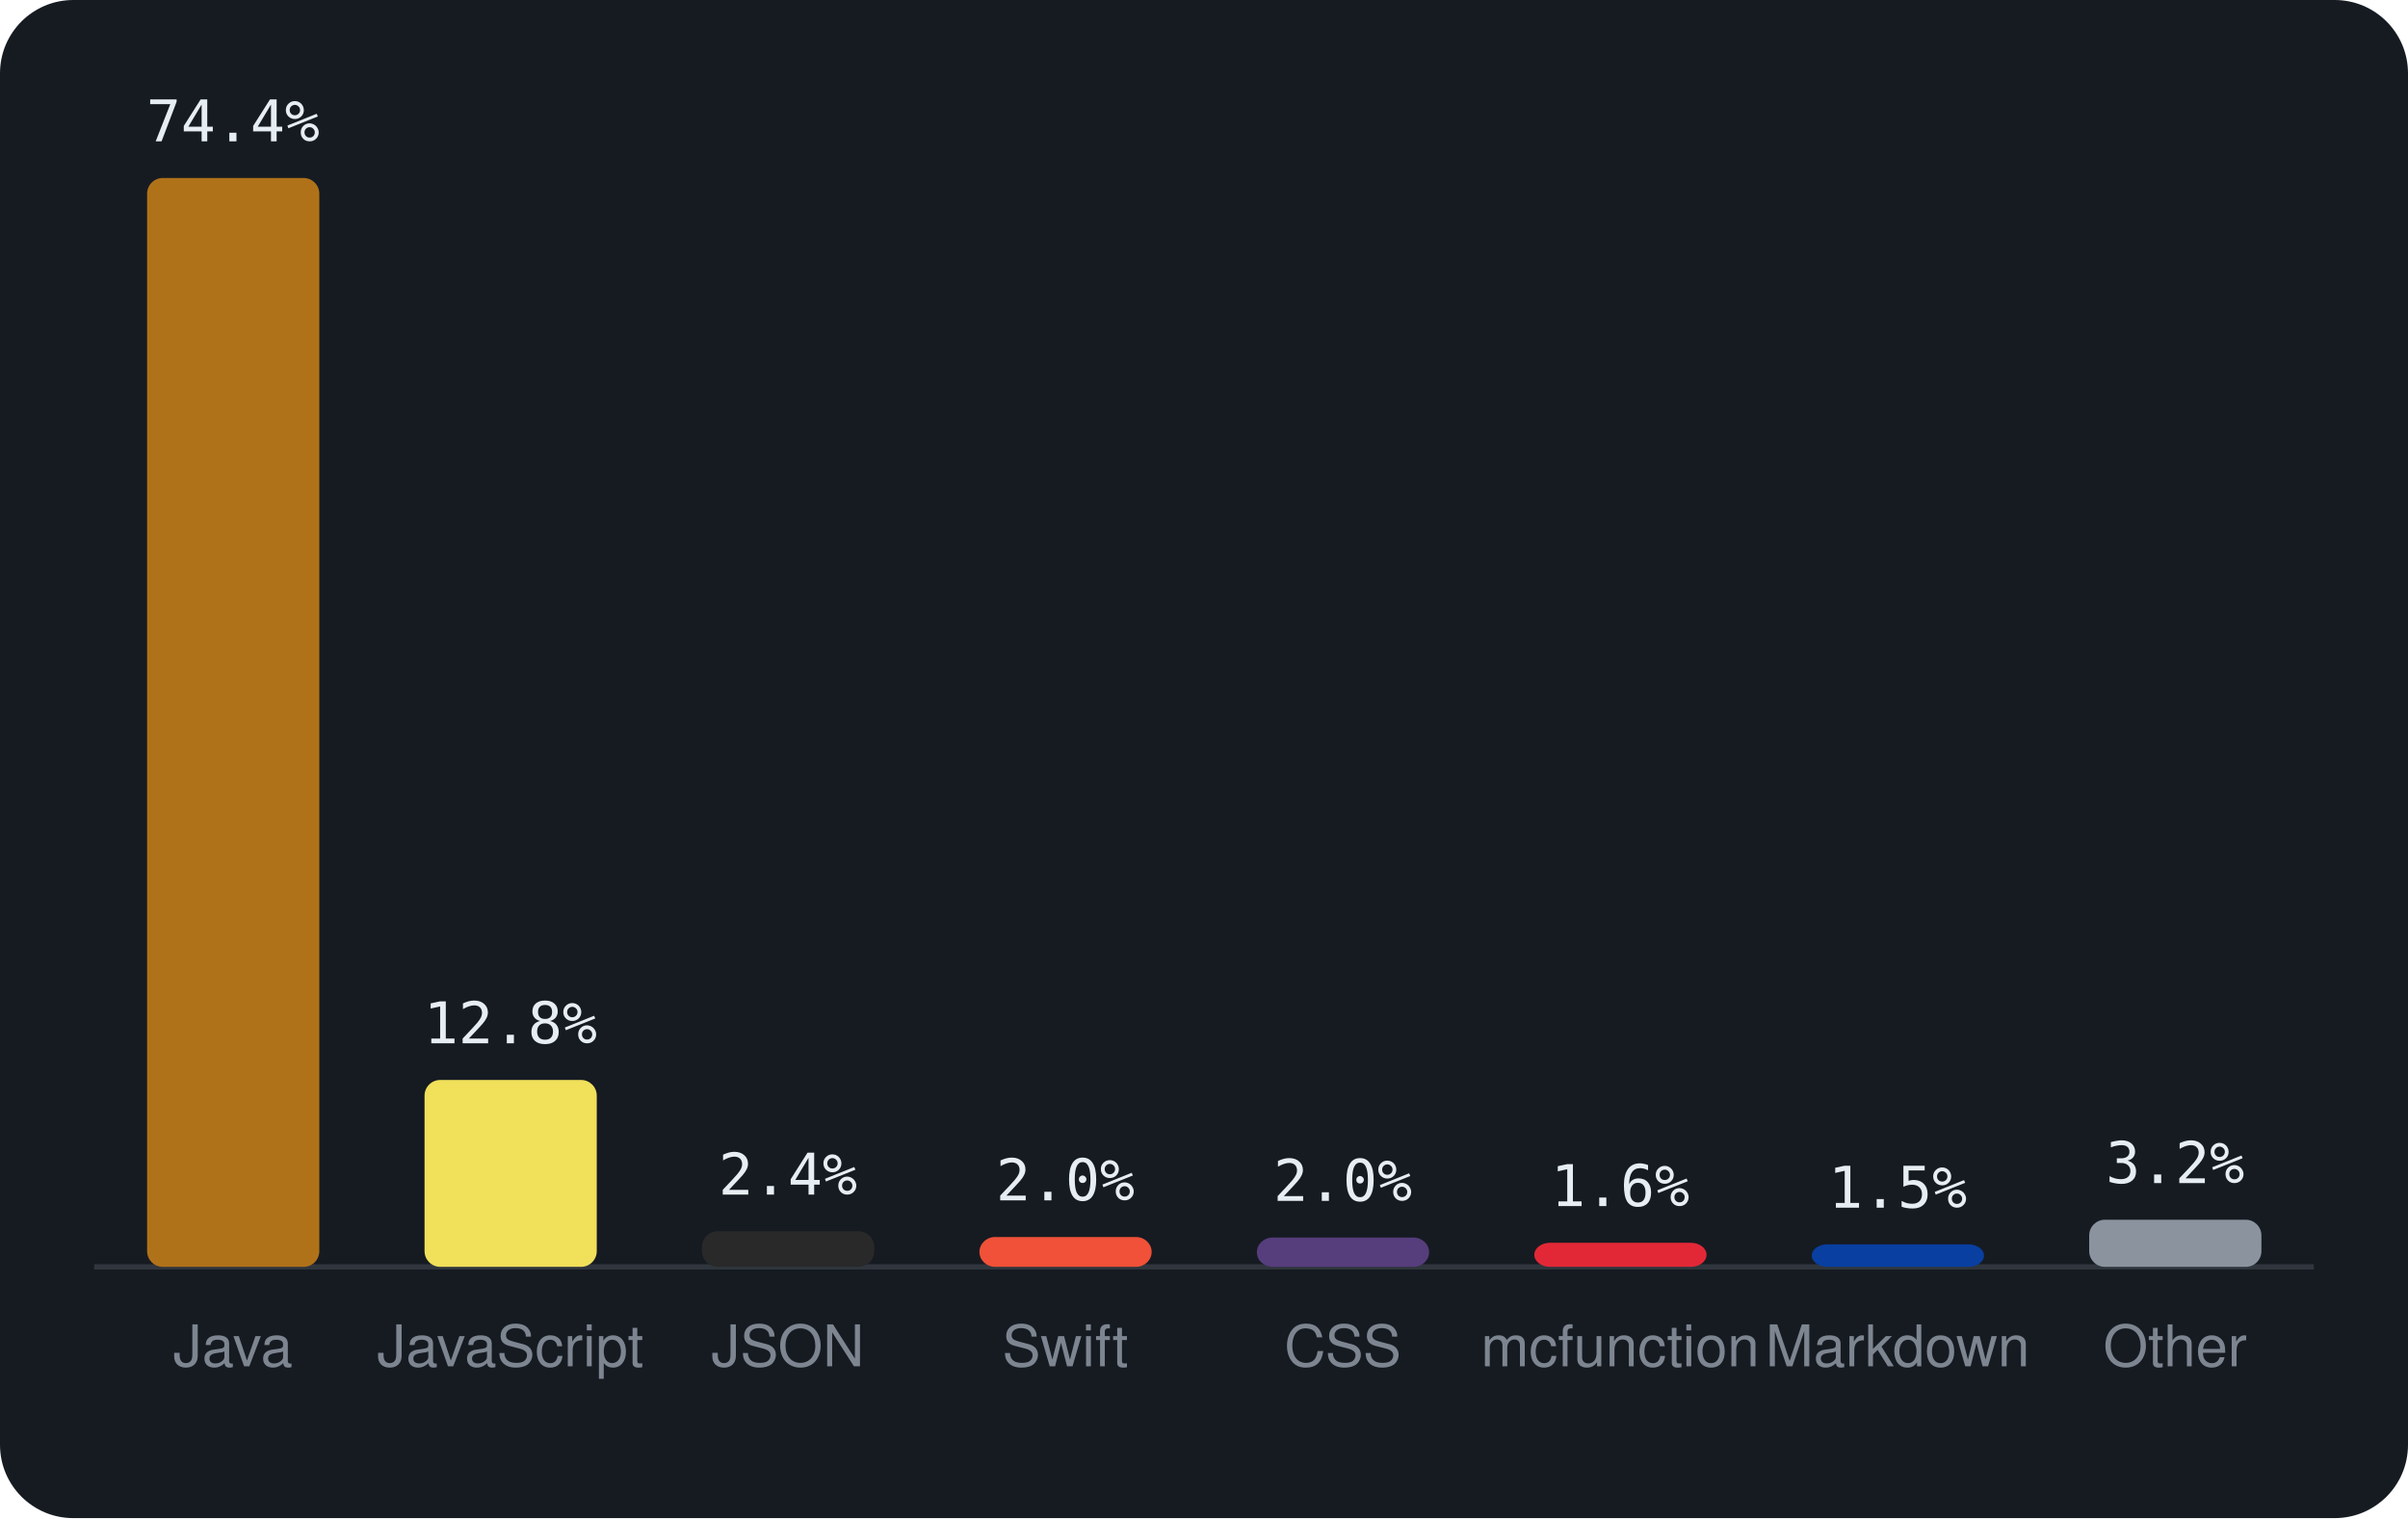
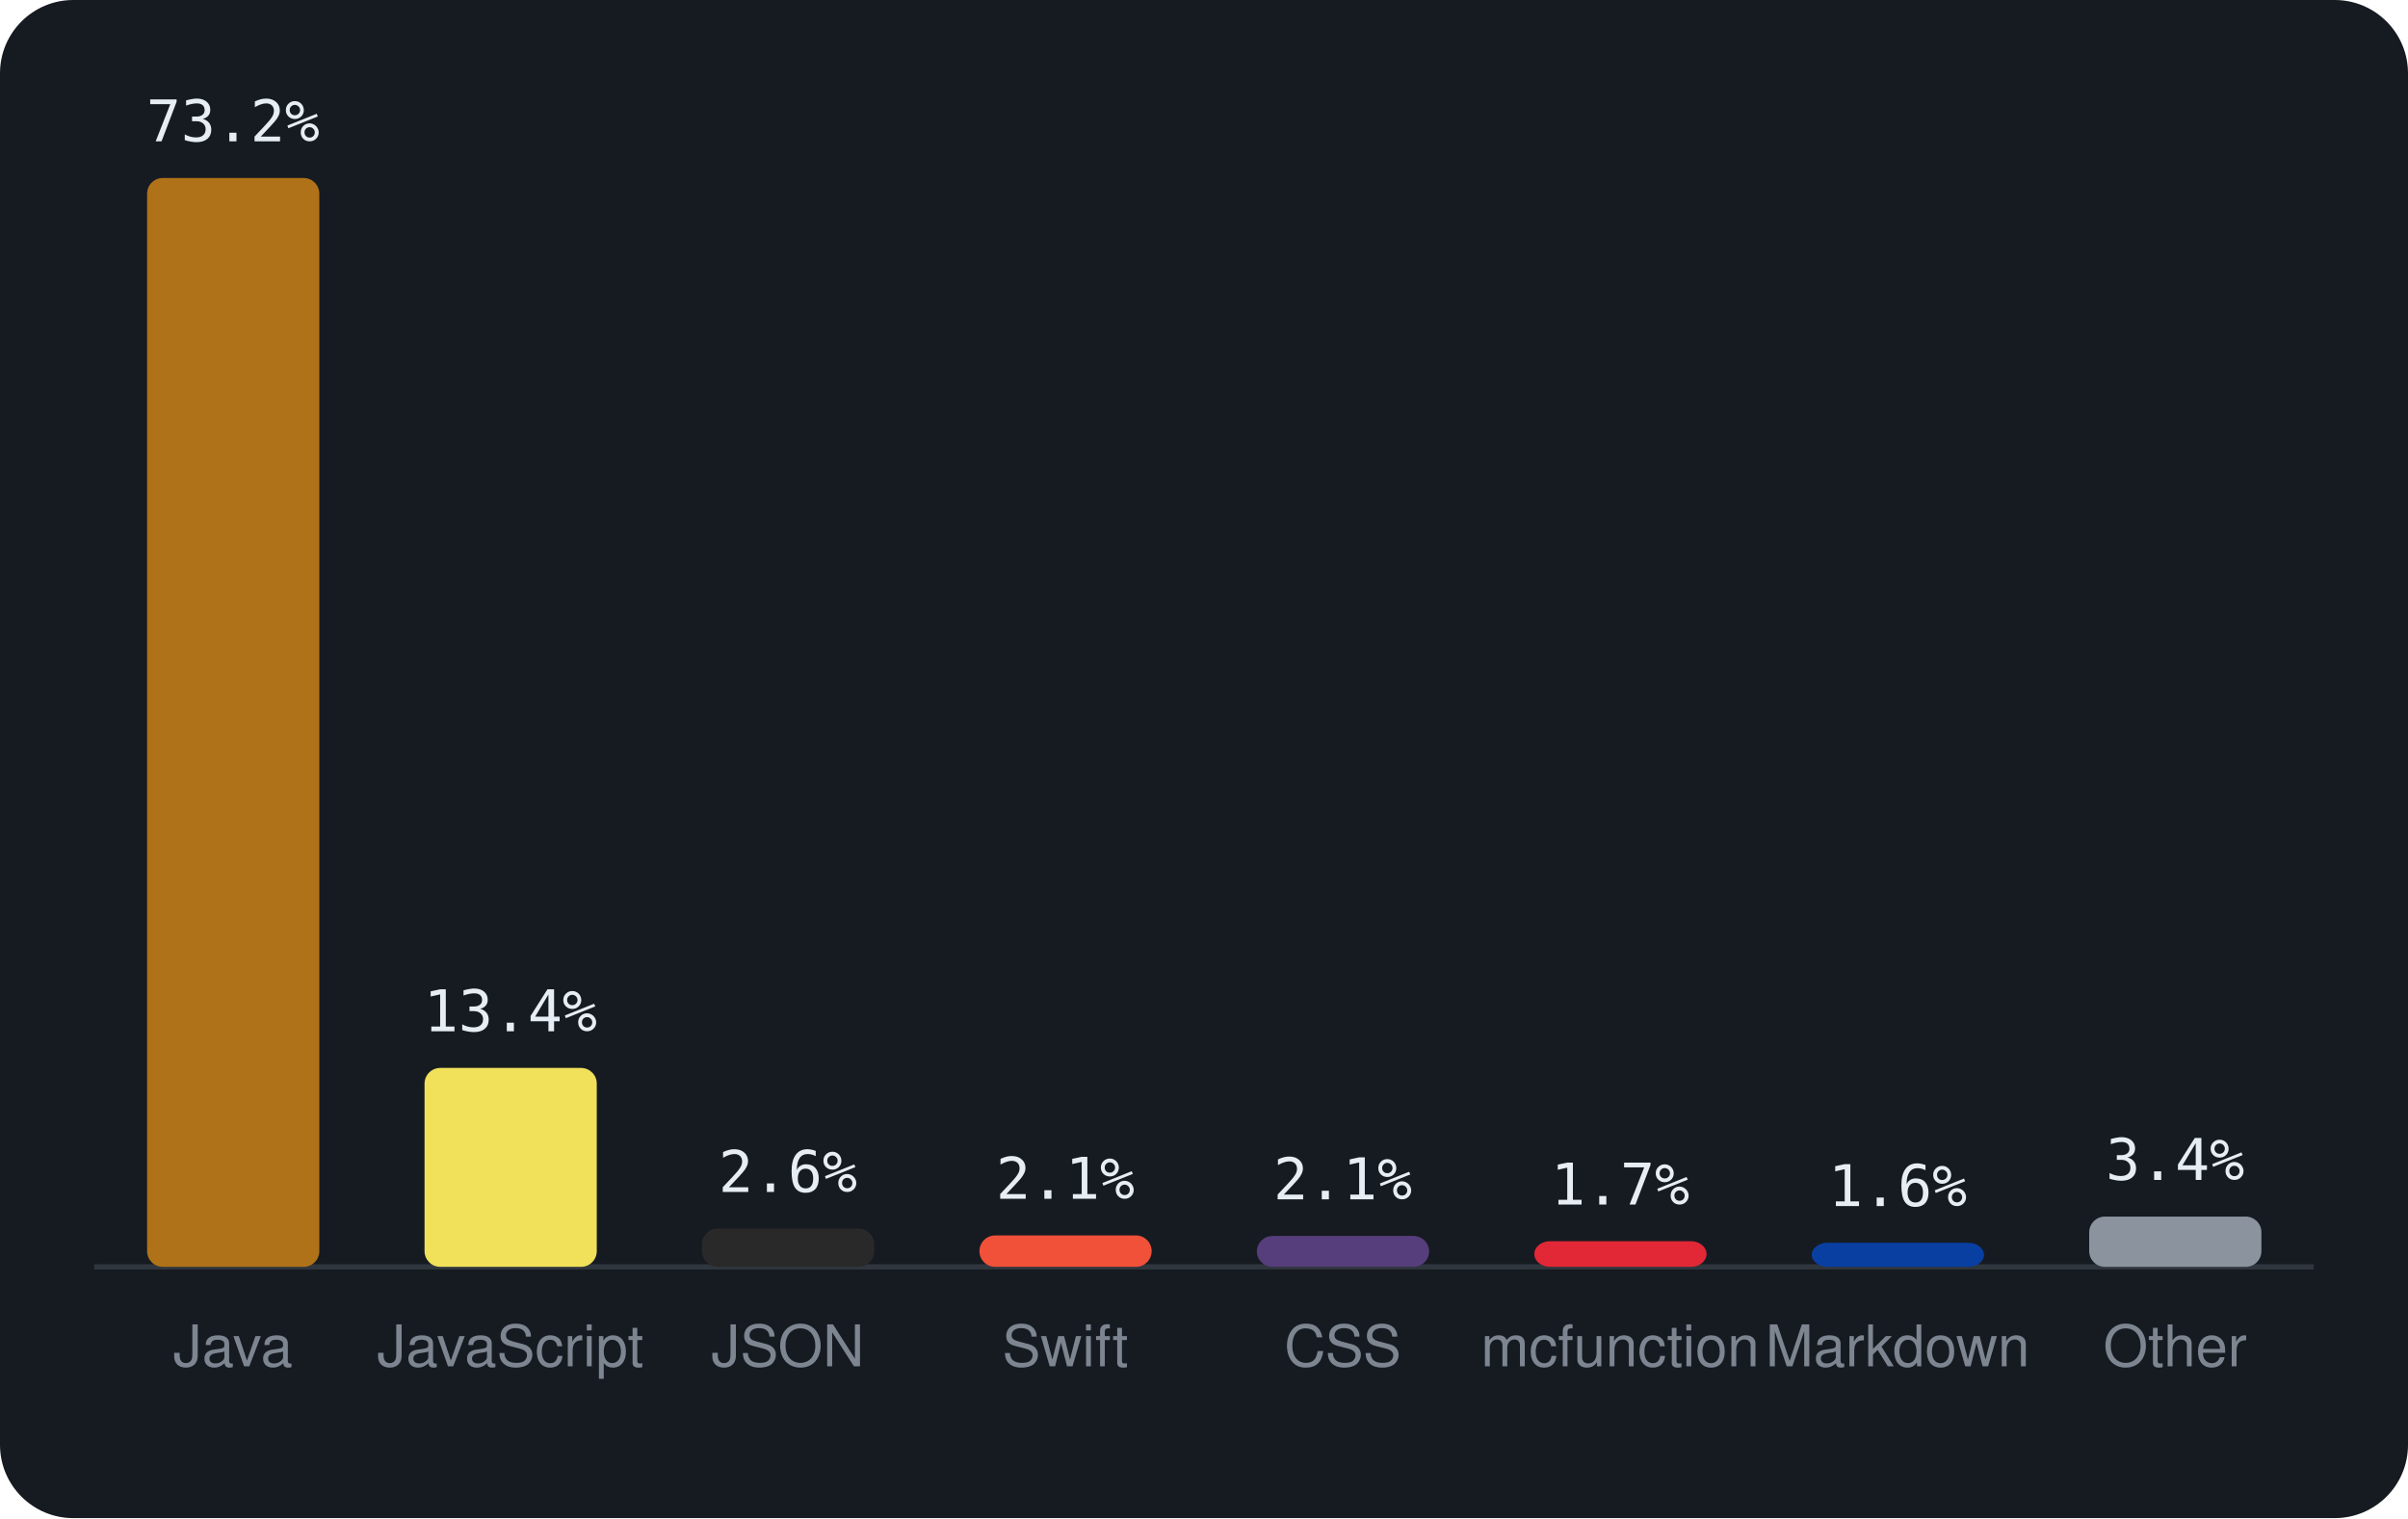
<svg xmlns="http://www.w3.org/2000/svg" viewBox="0 0 460 290" width="460" height="290" font-family="-apple-system,BlinkMacSystemFont,'Segoe UI',Helvetica,Arial,sans-serif">
  <rect width="460" height="290" rx="14" fill="#161b22" />
  <line x1="18" y1="242" x2="442" y2="242" stroke="#30363d" />
  <rect x="28.1" y="34.0" width="32.9" height="208.0" rx="3" fill="#b07219" />
-   <text x="44.5" y="27.0" text-anchor="middle" font-size="11" font-family="monospace" fill="#e6edf3">74.4%</text>
+   <text x="44.5" y="27.0" text-anchor="middle" font-size="11" font-family="monospace" fill="#e6edf3">73.2%</text>
  <text x="44.5" y="261" text-anchor="middle" font-size="11" fill="#7d8590">Java</text>
-   <rect x="81.1" y="206.3" width="32.9" height="35.7" rx="3" fill="#f1e05a" />
-   <text x="97.5" y="199.3" text-anchor="middle" font-size="11" font-family="monospace" fill="#e6edf3">12.8%</text>
+   <rect x="81.1" y="204.0" width="32.9" height="38.0" rx="3" fill="#f1e05a" />
+   <text x="97.5" y="197.0" text-anchor="middle" font-size="11" font-family="monospace" fill="#e6edf3">13.4%</text>
  <text x="97.5" y="261" text-anchor="middle" font-size="11" fill="#7d8590">JavaScript</text>
-   <rect x="134.1" y="235.2" width="32.9" height="6.8" rx="3" fill="#292929" />
-   <text x="150.5" y="228.2" text-anchor="middle" font-size="11" font-family="monospace" fill="#e6edf3">2.4%</text>
+   <rect x="134.1" y="234.7" width="32.9" height="7.3" rx="3" fill="#292929" />
+   <text x="150.5" y="227.7" text-anchor="middle" font-size="11" font-family="monospace" fill="#e6edf3">2.6%</text>
  <text x="150.5" y="261" text-anchor="middle" font-size="11" fill="#7d8590">JSON</text>
-   <rect x="187.1" y="236.3" width="32.9" height="5.7" rx="3" fill="#F05138" />
-   <text x="203.5" y="229.3" text-anchor="middle" font-size="11" font-family="monospace" fill="#e6edf3">2.0%</text>
+   <rect x="187.1" y="236.0" width="32.9" height="6.0" rx="3" fill="#F05138" />
+   <text x="203.5" y="229.0" text-anchor="middle" font-size="11" font-family="monospace" fill="#e6edf3">2.1%</text>
  <text x="203.5" y="261" text-anchor="middle" font-size="11" fill="#7d8590">Swift</text>
-   <rect x="240.1" y="236.4" width="32.9" height="5.6" rx="3" fill="#563d7c" />
-   <text x="256.5" y="229.4" text-anchor="middle" font-size="11" font-family="monospace" fill="#e6edf3">2.0%</text>
+   <rect x="240.1" y="236.1" width="32.9" height="5.9" rx="3" fill="#563d7c" />
+   <text x="256.5" y="229.1" text-anchor="middle" font-size="11" font-family="monospace" fill="#e6edf3">2.1%</text>
  <text x="256.5" y="261" text-anchor="middle" font-size="11" fill="#7d8590">CSS</text>
-   <rect x="293.1" y="237.4" width="32.9" height="4.6" rx="3" fill="#E22837" />
-   <text x="309.5" y="230.4" text-anchor="middle" font-size="11" font-family="monospace" fill="#e6edf3">1.6%</text>
+   <rect x="293.1" y="237.1" width="32.9" height="4.9" rx="3" fill="#E22837" />
+   <text x="309.5" y="230.1" text-anchor="middle" font-size="11" font-family="monospace" fill="#e6edf3">1.7%</text>
  <text x="309.5" y="261" text-anchor="middle" font-size="11" fill="#7d8590">mcfunction</text>
-   <rect x="346.1" y="237.7" width="32.9" height="4.3" rx="3" fill="#083fa1" />
-   <text x="362.5" y="230.7" text-anchor="middle" font-size="11" font-family="monospace" fill="#e6edf3">1.5%</text>
+   <rect x="346.1" y="237.4" width="32.9" height="4.6" rx="3" fill="#083fa1" />
+   <text x="362.5" y="230.4" text-anchor="middle" font-size="11" font-family="monospace" fill="#e6edf3">1.6%</text>
  <text x="362.5" y="261" text-anchor="middle" font-size="11" fill="#7d8590">Markdown</text>
-   <rect x="399.1" y="233.0" width="32.9" height="9.0" rx="3" fill="#8b949e" />
-   <text x="415.5" y="226.0" text-anchor="middle" font-size="11" font-family="monospace" fill="#e6edf3">3.2%</text>
+   <rect x="399.1" y="232.4" width="32.9" height="9.6" rx="3" fill="#8b949e" />
+   <text x="415.5" y="225.4" text-anchor="middle" font-size="11" font-family="monospace" fill="#e6edf3">3.4%</text>
  <text x="415.5" y="261" text-anchor="middle" font-size="11" fill="#7d8590">Other</text>
</svg>
